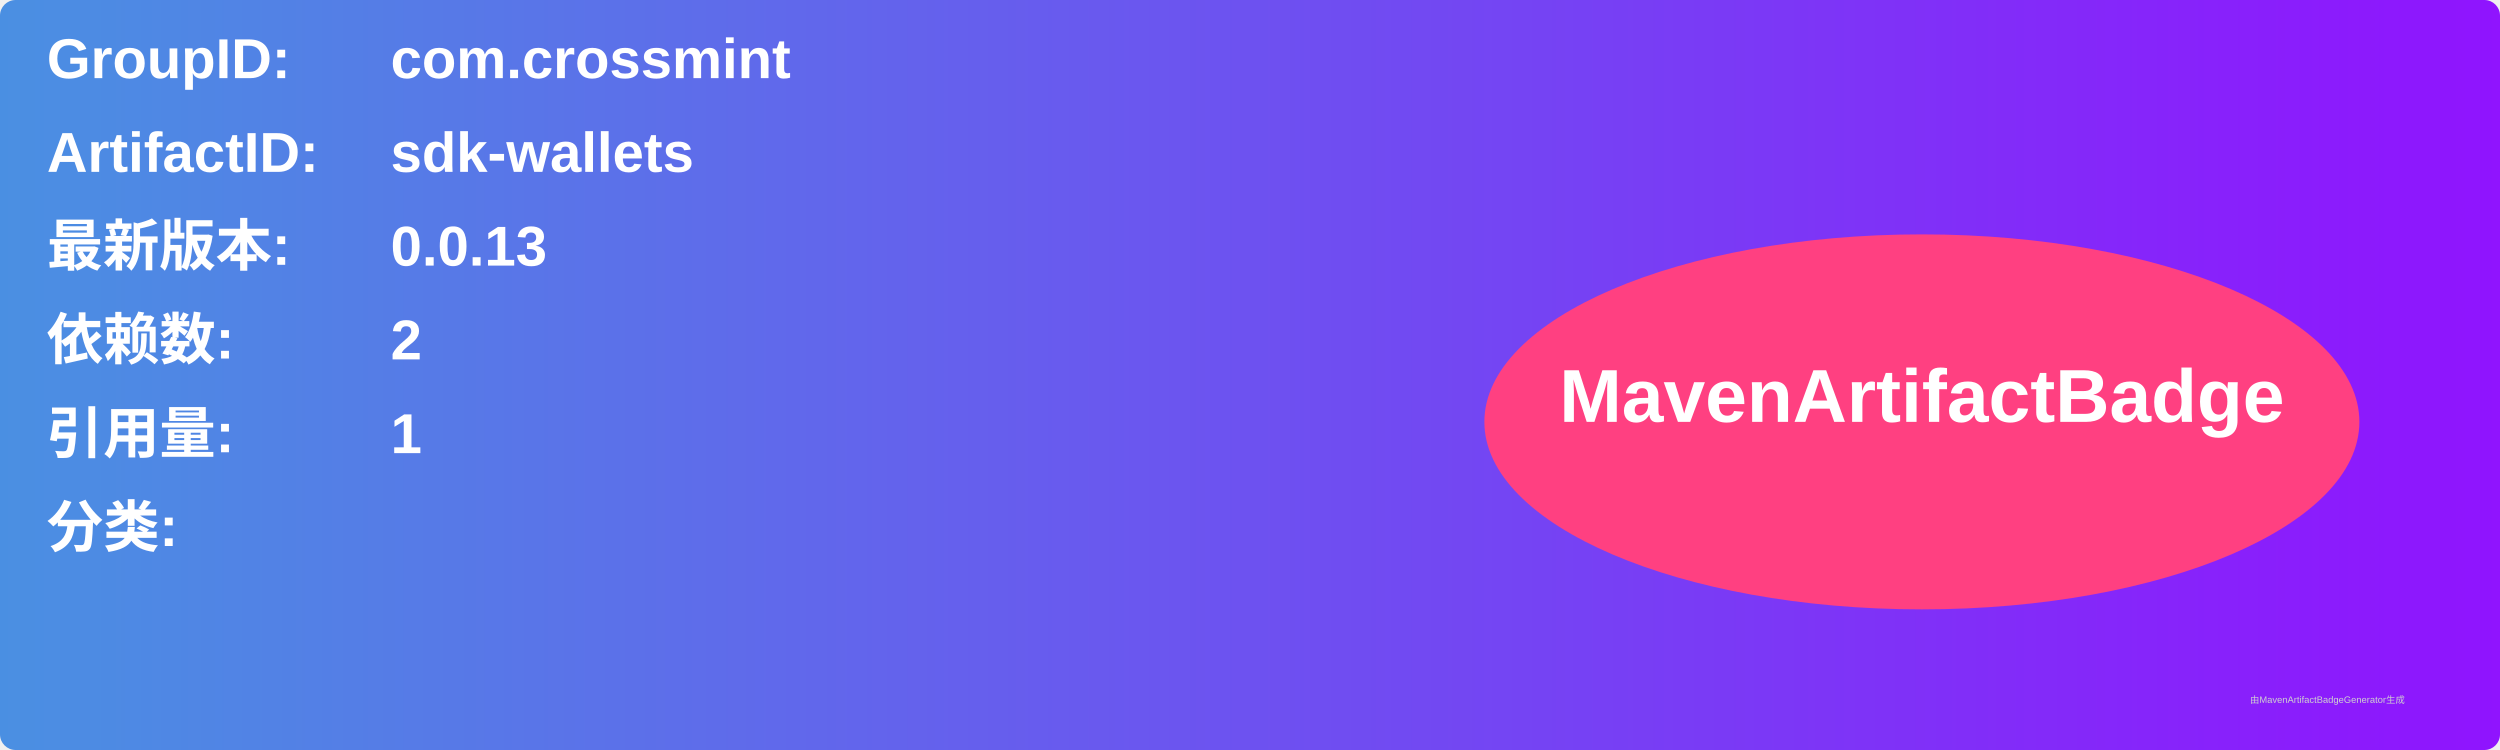
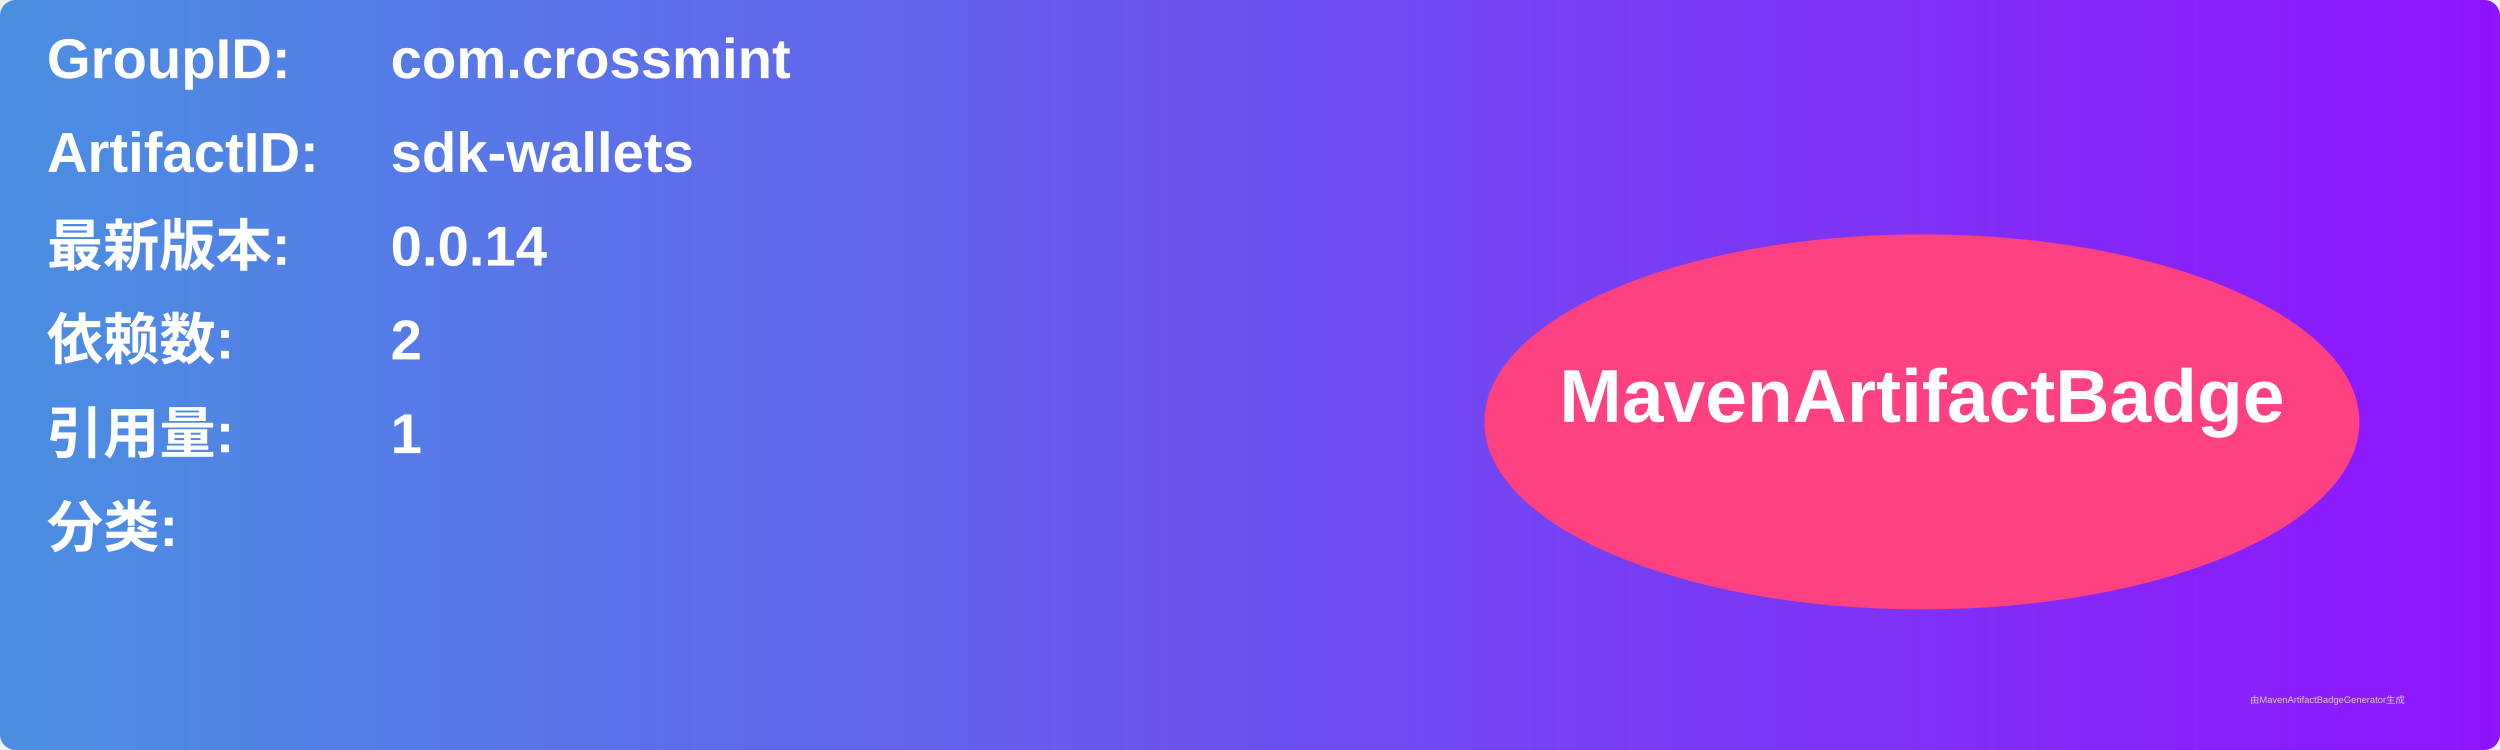
<svg xmlns="http://www.w3.org/2000/svg" width="800" height="240" viewBox="0 0 800 240">
  <linearGradient id="grad" x1="0%" y1="0%" x2="100%" y2="0%">
    <stop offset="0%" stop-color="#4a90e2" />
    <stop offset="100%" stop-color="#9013fe" />
  </linearGradient>
  <rect width="100%" height="100%" rx="5" ry="5" fill="url(#grad)" />
  <g transform="translate(15, 15)">
    <text x="0" y="10" font-family="Arial" font-size="18" fill="white" font-weight="bold" width="260">GroupID:</text>
    <text x="110" y="10" font-family="Arial" font-size="18" fill="white" font-weight="bold" width="460">com.crossmint</text>
    <text x="0" y="40" font-family="Arial" font-size="18" fill="white" font-weight="bold" width="260">ArtifactID:</text>
    <text x="110" y="40" font-family="Arial" font-size="18" fill="white" font-weight="bold" width="460">sdk-wallets</text>
    <text x="0" y="70" font-family="Arial" font-size="18" fill="white" font-weight="bold">最新版本:</text>
    <text x="110" y="70" font-family="Arial" font-size="18" fill="white" font-weight="bold">
-       <tspan font-weight="bold">0.0.13</tspan>
+       <tspan font-weight="bold">0.0.14</tspan>
    </text>
    <text x="0" y="100" font-family="Arial" font-size="18" fill="white" font-weight="bold">依赖数: </text>
    <text x="110" y="100" font-family="Arial" font-size="18" fill="white">
      <tspan font-weight="bold">2</tspan>
    </text>
    <text x="0" y="130" font-family="Arial" font-size="18" fill="white" font-weight="bold">引用量: </text>
    <text x="110" y="130" font-family="Arial" font-size="18" fill="white">
      <tspan font-weight="bold">1</tspan>
    </text>
    <text x="0" y="160" font-family="Arial" font-size="18" fill="white" font-weight="bold">分类:</text>
    <text x="10" y="190" font-family="Arial" font-size="10" fill="white">
      <tspan font-weight="bold" />
    </text>
    <ellipse cx="600" cy="120" rx="140" ry="60" fill="#ff4081" />
    <text x="600" y="120" text-anchor="middle" font-family="Arial" font-size="24" fill="white" font-weight="bold">MavenArtifactBadge</text>
  </g>
  <text x="720" y="225" font-family="Arial" font-size="3" fill="#d0d0d0">由MavenArtifactBadgeGenerator生成</text>
</svg>
